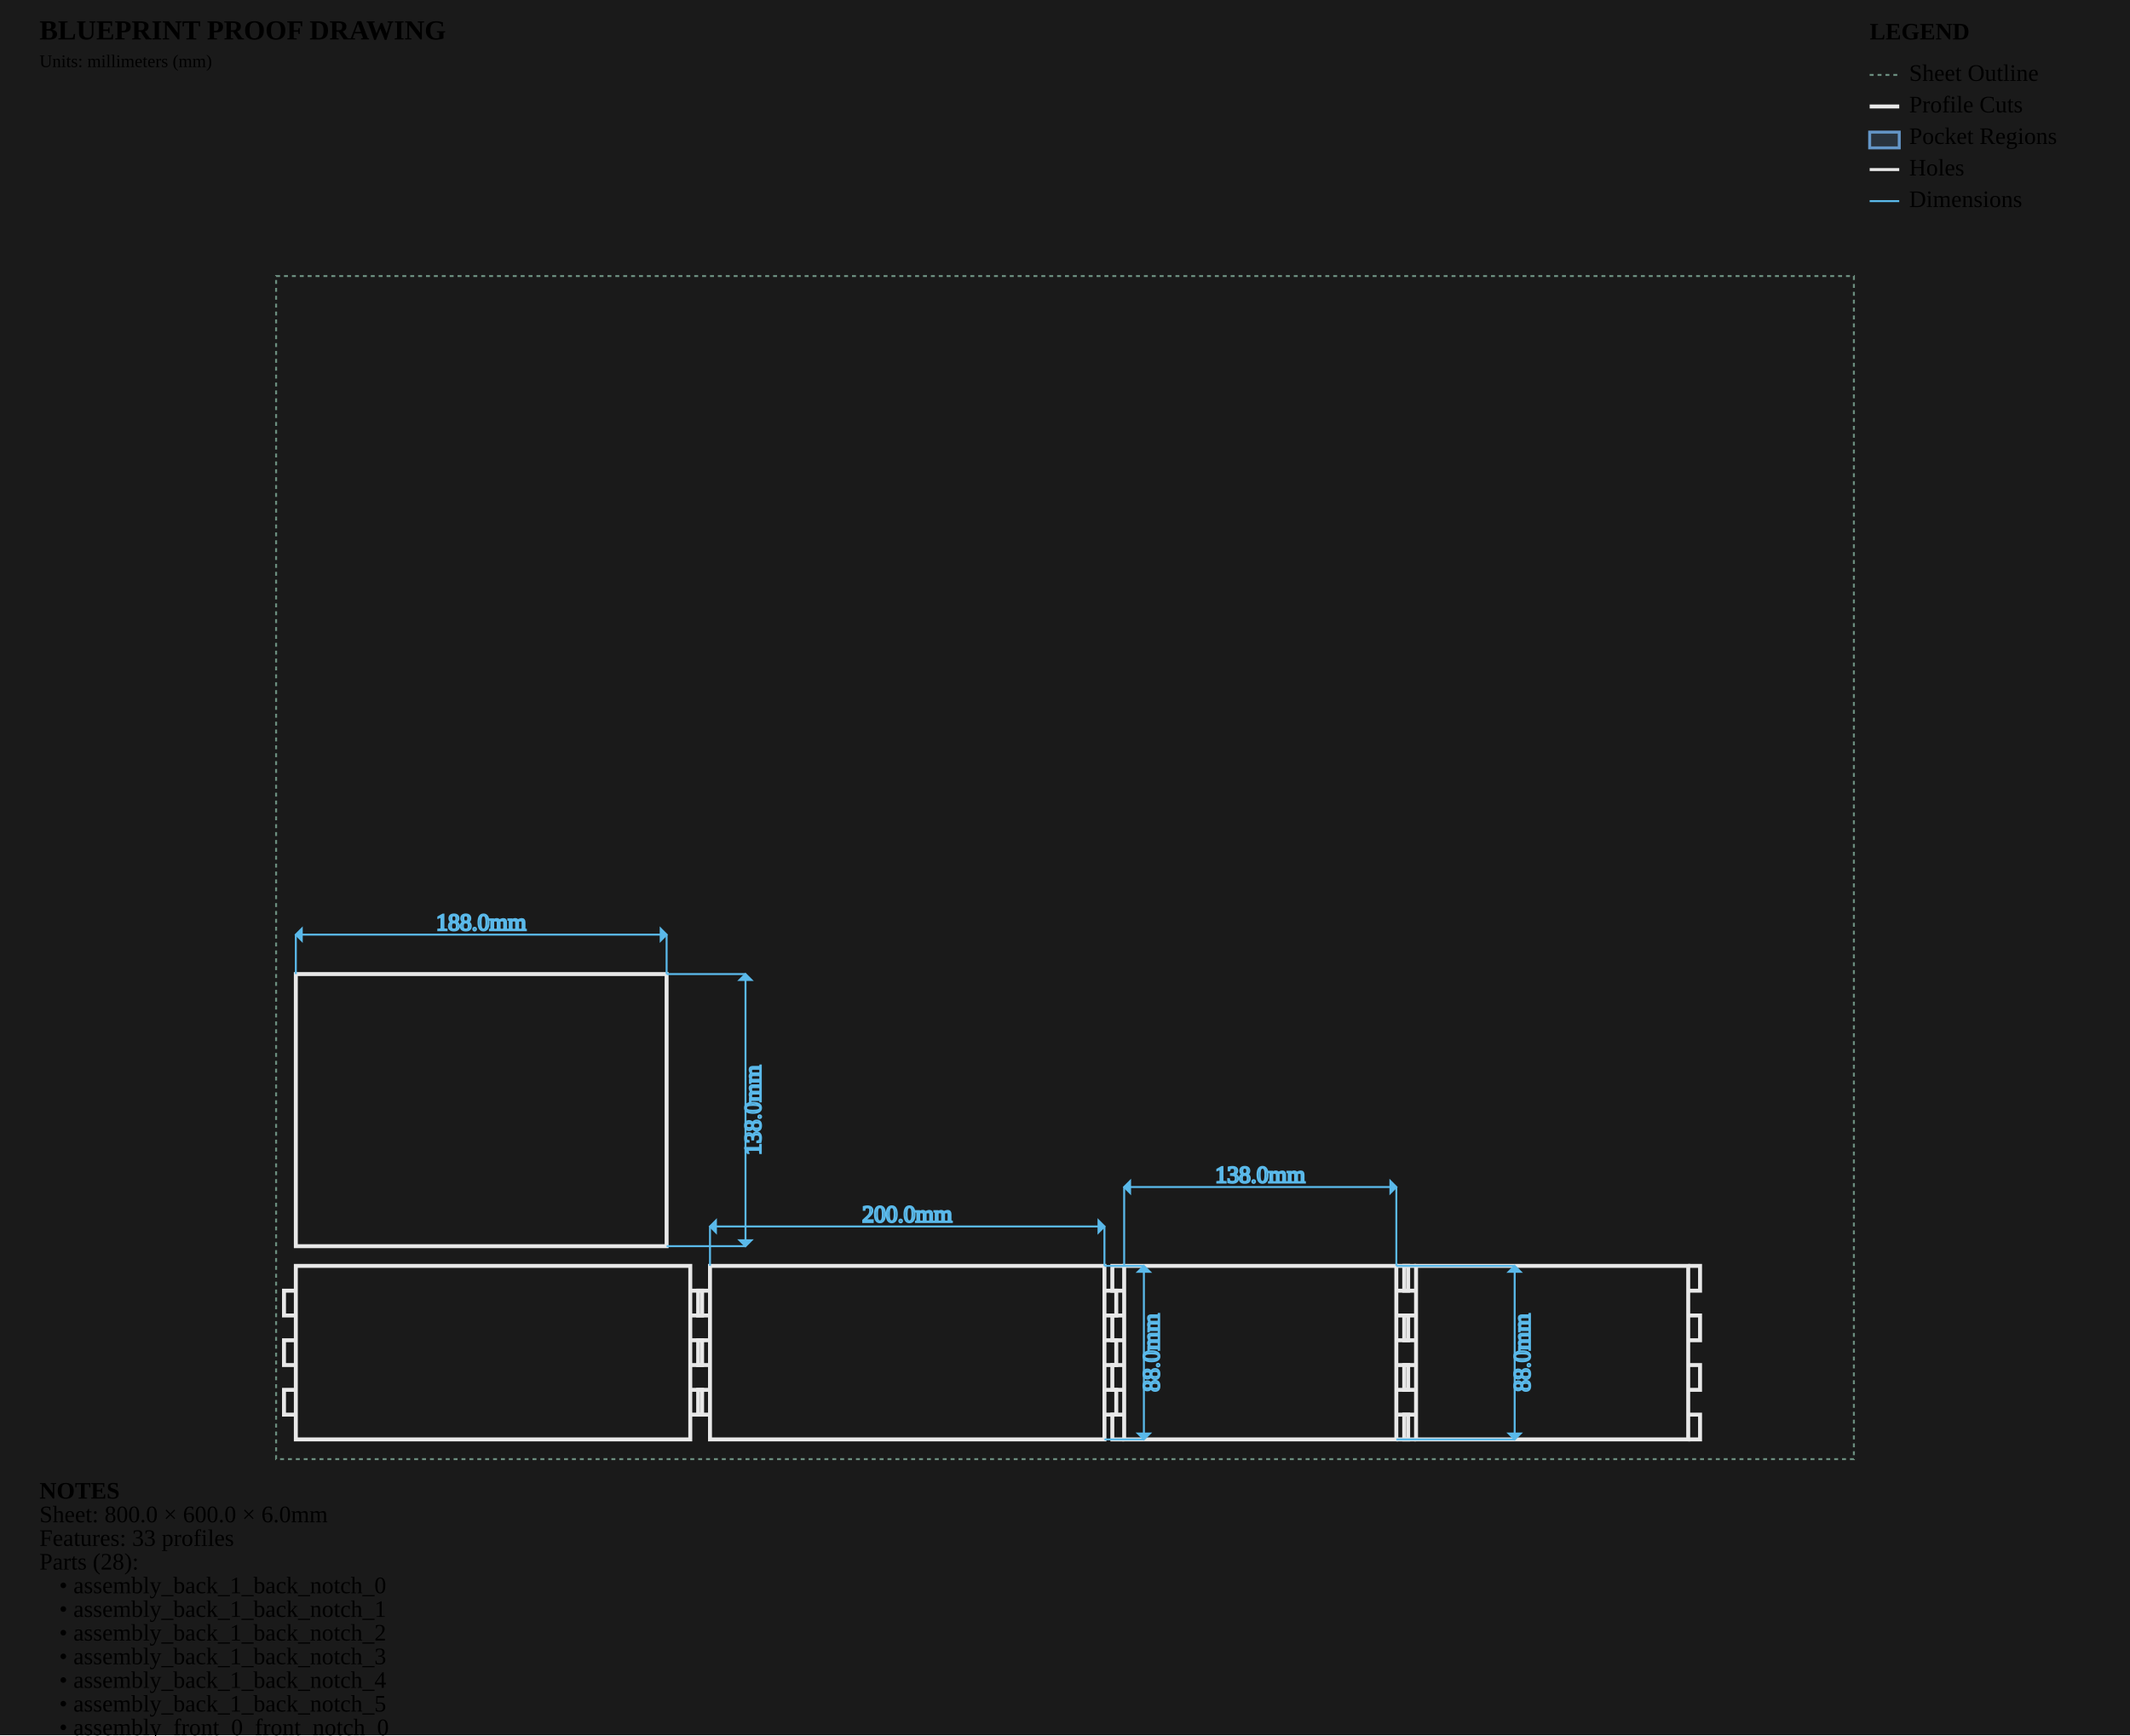
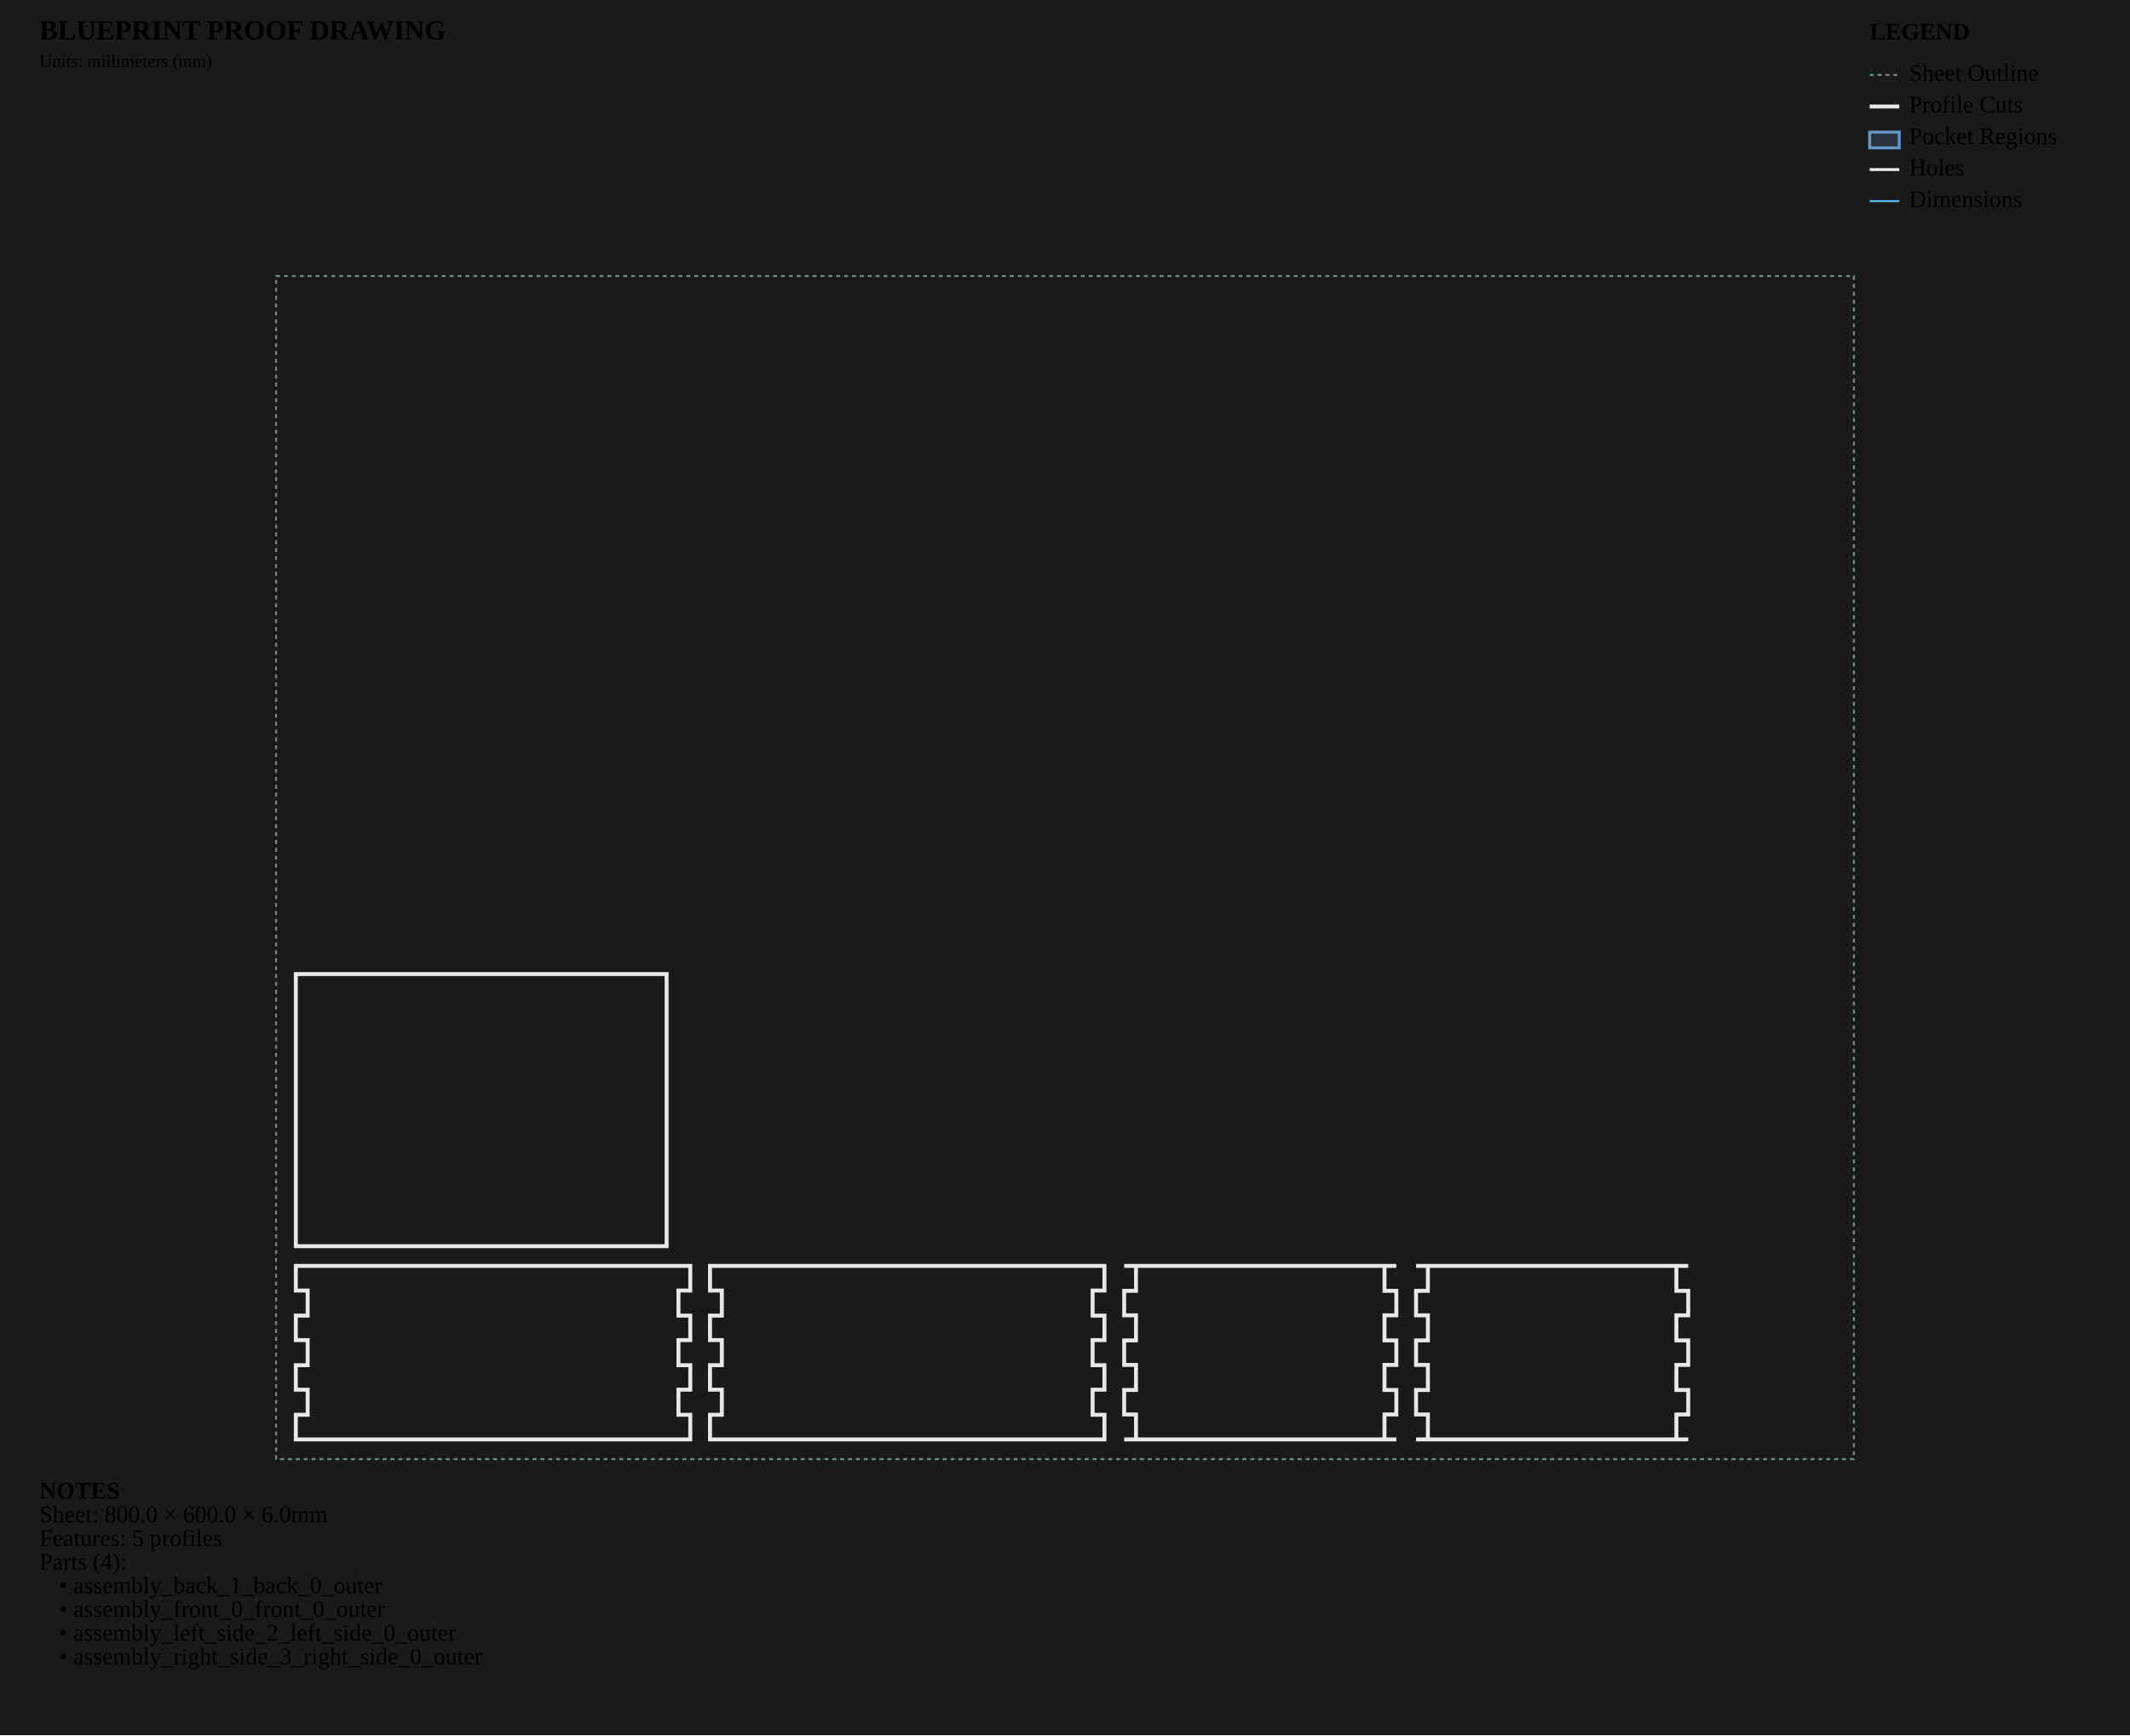
<svg xmlns="http://www.w3.org/2000/svg" viewBox="0 0 1080.0 880.0" width="1080.0mm" height="880.0mm">
  <style>
        .sheet-outline { stroke: #6b8e7f; stroke-width: 1; fill: none; stroke-dasharray: 2,2; }
        .profile-cuts { stroke: #e8e8e8; stroke-width: 2; fill: none; }
        .waste-cuts { stroke: #ff9500; stroke-width: 2; fill: none; stroke-dasharray: 8,4; }
        .pocket-regions { stroke: #6496c8; stroke-width: 1.5; fill: #6496c8; fill-opacity: 0.2; }
        .holes { stroke: #e8e8e8; stroke-width: 1.5; fill: none; }
        .engrave-paths { stroke: #888888; stroke-width: 0.25; fill: none; }
        .construction { stroke: #6b8e7f; stroke-width: 0.5; fill: none; stroke-dasharray: 2,2; }
        .dimensions { stroke: #5ab9ea; stroke-width: 1; fill: none; }
        .dimension-text { fill:
        .gap-dimensions { stroke: #ff9500; stroke-width: 1; fill: none; }
        .gap-text { fill:
        .notes { fill: #cccccc; font-family: monospace; font-size: 10px; }
        .legend { fill: #cccccc; font-family: monospace; font-size: 10px; }
        .part-label { fill: #ffcc00; font-family: monospace; font-size: 8px; font-weight: bold; }
    </style>
  <rect x="0" y="0" width="1080.0" height="880.0" fill="#1a1a1a" />
  <g id="SHEET_OUTLINE" class="sheet-outline">
    <rect x="140" y="140" width="800.0" height="600.0" />
  </g>
  <g id="PROFILE_CUTS" class="profile-cuts">
-     <path d="M 150.000 730.000 L 350.000 730.000 L 350.000 642.000 L 150.000 642.000 Z" fill-rule="evenodd" />
-     <polyline points="150.0,654.571 144.0,654.571 144.0,667.143 150.0,667.143" />
-     <polyline points="150.0,679.714 144.0,679.714 144.0,692.286 150.0,692.286" />
-     <polyline points="150.0,704.857 144.0,704.857 144.0,717.429 150.0,717.429" />
-     <polyline points="350.0,717.429 356.0,717.429 356.0,704.857 350.0,704.857" />
-     <polyline points="350.0,692.286 356.0,692.286 356.0,679.714 350.0,679.714" />
-     <polyline points="350.0,667.143 356.0,667.143 356.0,654.571 350.0,654.571" />
-     <path d="M 360.000 730.000 L 560.000 730.000 L 560.000 642.000 L 360.000 642.000 Z" fill-rule="evenodd" />
-     <polyline points="560.0,717.429 566.0,717.429 566.0,704.857 560.0,704.857" />
-     <polyline points="560.0,692.286 566.0,692.286 566.0,679.714 560.0,679.714" />
-     <polyline points="560.0,667.143 566.0,667.143 566.0,654.571 560.0,654.571" />
-     <polyline points="360.0,654.571 354.0,654.571 354.0,667.143 360.0,667.143" />
-     <polyline points="360.0,679.714 354.0,679.714 354.0,692.286 360.0,692.286" />
-     <polyline points="360.0,704.857 354.0,704.857 354.0,717.429 360.0,717.429" />
-     <path d="M 570.000 730.000 L 708.000 730.000 L 708.000 642.000 L 570.000 642.000 Z" fill-rule="evenodd" />
-     <polyline points="708.0,730.0 714.0,730.0 714.0,717.429 708.0,717.429" />
-     <polyline points="708.0,704.857 714.0,704.857 714.0,692.286 708.0,692.286" />
-     <polyline points="708.0,679.714 714.0,679.714 714.0,667.143 708.0,667.143" />
-     <polyline points="708.0,654.571 714.0,654.571 714.0,642.0 708.0,642.0" />
-     <polyline points="570.0,642.0 564.0,642.0 564.0,654.571 570.0,654.571" />
-     <polyline points="570.0,667.143 564.0,667.143 564.0,679.714 570.0,679.714" />
-     <polyline points="570.0,692.286 564.0,692.286 564.0,704.857 570.0,704.857" />
-     <polyline points="570.0,717.429 564.0,717.429 564.0,730.0 570.0,730.0" />
-     <path d="M 718.000 730.000 L 856.000 730.000 L 856.000 642.000 L 718.000 642.000 Z" fill-rule="evenodd" />
-     <polyline points="718.0,642.0 712.0,642.0 712.0,654.571 718.0,654.571" />
-     <polyline points="718.0,667.143 712.0,667.143 712.0,679.714 718.0,679.714" />
-     <polyline points="718.0,692.286 712.0,692.286 712.0,704.857 718.0,704.857" />
-     <polyline points="718.0,717.429 712.0,717.429 712.0,730.0 718.0,730.0" />
-     <polyline points="856.0,730.0 862.0,730.0 862.0,717.429 856.0,717.429" />
-     <polyline points="856.0,704.857 862.0,704.857 862.0,692.286 856.0,692.286" />
-     <polyline points="856.0,679.714 862.0,679.714 862.0,667.143 856.0,667.143" />
-     <polyline points="856.0,654.571 862.0,654.571 862.0,642.0 856.0,642.0" />
+     <path d="M 150.000 730.000 L 350.000 730.000 L 350.000 717.504 L 344.000 717.504 L 344.000 704.782 L 350.000 704.782 L 350.000 704.782 L 350.000 692.361 L 344.000 692.361 L 344.000 679.639 L 350.000 679.639 L 350.000 679.639 L 350.000 667.218 L 344.000 667.218 L 344.000 654.496 L 350.000 654.496 L 350.000 642.000 L 150.000 642.000 L 150.000 654.496 L 156.000 654.496 L 156.000 667.218 L 150.000 667.218 L 150.000 667.218 L 150.000 679.639 L 156.000 679.639 L 156.000 692.361 L 150.000 692.361 L 150.000 692.361 L 150.000 704.782 L 156.000 704.782 L 156.000 717.504 L 150.000 717.504 L 150.000 730.000 Z" fill-rule="evenodd" />
+     <path d="M 360.000 730.000 L 560.000 730.000 L 560.000 717.504 L 554.000 717.504 L 554.000 704.782 L 560.000 704.782 L 560.000 704.782 L 560.000 692.361 L 554.000 692.361 L 554.000 679.639 L 560.000 679.639 L 560.000 679.639 L 560.000 667.218 L 554.000 667.218 L 554.000 654.496 L 560.000 654.496 L 560.000 642.000 L 360.000 642.000 L 360.000 654.496 L 366.000 654.496 L 366.000 667.218 L 360.000 667.218 L 360.000 667.218 L 360.000 679.639 L 366.000 679.639 L 366.000 692.361 L 360.000 692.361 L 360.000 692.361 L 360.000 704.782 L 366.000 704.782 L 366.000 717.504 L 360.000 717.504 L 360.000 730.000 Z" fill-rule="evenodd" />
+     <path d="M 570.000 730.000 L 708.000 730.000 L 702.000 730.000 L 702.000 717.354 L 708.000 717.354 L 708.000 717.354 L 708.000 704.932 L 702.000 704.932 L 702.000 692.211 L 708.000 692.211 L 708.000 692.211 L 708.000 679.789 L 702.000 679.789 L 702.000 667.068 L 708.000 667.068 L 708.000 667.068 L 708.000 654.646 L 702.000 654.646 L 702.000 642.000 L 708.000 642.000 L 708.000 642.000 L 570.000 642.000 L 576.000 642.000 L 576.000 654.646 L 570.000 654.646 L 570.000 654.646 L 570.000 667.068 L 576.000 667.068 L 576.000 679.789 L 570.000 679.789 L 570.000 679.789 L 570.000 692.211 L 576.000 692.211 L 576.000 704.932 L 570.000 704.932 L 570.000 704.932 L 570.000 717.354 L 576.000 717.354 L 576.000 730.000 L 570.000 730.000 Z" fill-rule="evenodd" />
+     <path d="M 718.000 730.000 L 856.000 730.000 L 850.000 730.000 L 850.000 717.354 L 856.000 717.354 L 856.000 717.354 L 856.000 704.932 L 850.000 704.932 L 850.000 692.211 L 856.000 692.211 L 856.000 692.211 L 856.000 679.789 L 850.000 679.789 L 850.000 667.068 L 856.000 667.068 L 856.000 667.068 L 856.000 654.646 L 850.000 654.646 L 850.000 642.000 L 856.000 642.000 L 856.000 642.000 L 718.000 642.000 L 724.000 642.000 L 724.000 654.646 L 718.000 654.646 L 718.000 654.646 L 718.000 667.068 L 724.000 667.068 L 724.000 679.789 L 718.000 679.789 L 718.000 679.789 L 718.000 692.211 L 724.000 692.211 L 724.000 704.932 L 718.000 704.932 L 718.000 704.932 L 718.000 717.354 L 724.000 717.354 L 724.000 730.000 L 718.000 730.000 Z" fill-rule="evenodd" />
    <path d="M 150.000 632.000 L 338.000 632.000 L 338.000 494.000 L 150.000 494.000 Z" fill-rule="evenodd" />
  </g>
  <g id="WASTE_CUTS" class="waste-cuts" />
  <g id="POCKET_REGIONS" class="pocket-regions" />
  <g id="ENGRAVE_PATHS" class="engrave-paths" />
  <g id="HOLES" class="holes" />
  <g id="LABELS" class="labels" />
  <g id="EDGE_COLORS" class="edge-colors" />
  <g id="CONSTRUCTION" class="construction" />
-   <g id="DIMENSIONS" class="dimensions">
-     <line x1="360.0" y1="642.0" x2="360.0" y2="622.0" stroke="#5ab9ea" stroke-width="1" />
-     <line x1="560.0" y1="642.0" x2="560.0" y2="622.0" stroke="#5ab9ea" stroke-width="1" />
-     <line x1="360.0" y1="622.0" x2="560.0" y2="622.0" stroke="#5ab9ea" stroke-width="1" />
-     <polygon points="360.0,622.0 363.0,619.0 363.0,625.0" fill="#5ab9ea" />
-     <polygon points="560.0,622.0 557.0,619.0 557.0,625.0" fill="#5ab9ea" />
-     <text x="460.0" y="617.0" class="dimension-text" text-anchor="middle" dominant-baseline="middle">200.0mm</text>
-     <line x1="560.0" y1="642.0" x2="580.0" y2="642.0" stroke="#5ab9ea" stroke-width="1" />
-     <line x1="560.0" y1="730.0" x2="580.0" y2="730.0" stroke="#5ab9ea" stroke-width="1" />
-     <line x1="580.0" y1="642.0" x2="580.0" y2="730.0" stroke="#5ab9ea" stroke-width="1" />
-     <polygon points="580.0,642.0 577.0,645.0 583.0,645.0" fill="#5ab9ea" />
-     <polygon points="580.0,730.0 577.0,727.0 583.0,727.0" fill="#5ab9ea" />
-     <text x="585.0" y="686.0" class="dimension-text" text-anchor="middle" dominant-baseline="middle" transform="rotate(-90 585.0 686.0)">88.0mm</text>
-     <line x1="150.0" y1="494.0" x2="150.0" y2="474.0" stroke="#5ab9ea" stroke-width="1" />
-     <line x1="338.0" y1="494.0" x2="338.0" y2="474.0" stroke="#5ab9ea" stroke-width="1" />
-     <line x1="150.0" y1="474.0" x2="338.0" y2="474.0" stroke="#5ab9ea" stroke-width="1" />
-     <polygon points="150.0,474.0 153.0,471.0 153.0,477.0" fill="#5ab9ea" />
-     <polygon points="338.0,474.0 335.0,471.0 335.0,477.0" fill="#5ab9ea" />
-     <text x="244.0" y="469.0" class="dimension-text" text-anchor="middle" dominant-baseline="middle">188.0mm</text>
-     <line x1="338.0" y1="494.0" x2="378.0" y2="494.0" stroke="#5ab9ea" stroke-width="1" />
-     <line x1="338.0" y1="632.0" x2="378.0" y2="632.0" stroke="#5ab9ea" stroke-width="1" />
-     <line x1="378.0" y1="494.0" x2="378.0" y2="632.0" stroke="#5ab9ea" stroke-width="1" />
-     <polygon points="378.0,494.0 375.0,497.0 381.0,497.0" fill="#5ab9ea" />
-     <polygon points="378.0,632.0 375.0,629.0 381.0,629.0" fill="#5ab9ea" />
-     <text x="383.0" y="563.0" class="dimension-text" text-anchor="middle" dominant-baseline="middle" transform="rotate(-90 383.0 563.0)">138.0mm</text>
-     <line x1="570.0" y1="642.0" x2="570.0" y2="602.0" stroke="#5ab9ea" stroke-width="1" />
-     <line x1="708.0" y1="642.0" x2="708.0" y2="602.0" stroke="#5ab9ea" stroke-width="1" />
-     <line x1="570.0" y1="602.0" x2="708.0" y2="602.0" stroke="#5ab9ea" stroke-width="1" />
-     <polygon points="570.0,602.0 573.0,599.0 573.0,605.0" fill="#5ab9ea" />
-     <polygon points="708.0,602.0 705.0,599.0 705.0,605.0" fill="#5ab9ea" />
-     <text x="639.0" y="597.0" class="dimension-text" text-anchor="middle" dominant-baseline="middle">138.0mm</text>
-     <line x1="708.0" y1="642.0" x2="768.0" y2="642.0" stroke="#5ab9ea" stroke-width="1" />
-     <line x1="708.0" y1="730.0" x2="768.0" y2="730.0" stroke="#5ab9ea" stroke-width="1" />
-     <line x1="768.0" y1="642.0" x2="768.0" y2="730.0" stroke="#5ab9ea" stroke-width="1" />
-     <polygon points="768.0,642.0 765.0,645.0 771.0,645.0" fill="#5ab9ea" />
-     <polygon points="768.0,730.0 765.0,727.0 771.0,727.0" fill="#5ab9ea" />
-     <text x="773.0" y="686.0" class="dimension-text" text-anchor="middle" dominant-baseline="middle" transform="rotate(-90 773.0 686.0)">88.0mm</text>
-   </g>
+   <g id="DIMENSIONS" class="dimensions" />
  <g id="NOTES" class="notes">
    <text x="20" y="760.0" class="notes" font-weight="bold">NOTES</text>
    <text x="20" y="772.0" class="notes">Sheet: 800.0 × 600.0 × 6.0mm</text>
-     <text x="20" y="784.0" class="notes">Features: 33 profiles</text>
-     <text x="20" y="796.0" class="notes">Parts (28):</text>
-     <text x="30" y="808.0" class="notes">• assembly_back_1_back_notch_0</text>
-     <text x="30" y="820.0" class="notes">• assembly_back_1_back_notch_1</text>
-     <text x="30" y="832.0" class="notes">• assembly_back_1_back_notch_2</text>
-     <text x="30" y="844.0" class="notes">• assembly_back_1_back_notch_3</text>
-     <text x="30" y="856.0" class="notes">• assembly_back_1_back_notch_4</text>
-     <text x="30" y="868.0" class="notes">• assembly_back_1_back_notch_5</text>
-     <text x="30" y="880.0" class="notes">• assembly_front_0_front_notch_0</text>
-     <text x="30" y="892.0" class="notes">• assembly_front_0_front_notch_1</text>
-     <text x="30" y="904.0" class="notes">• assembly_front_0_front_notch_2</text>
-     <text x="30" y="916.0" class="notes">• assembly_front_0_front_notch_3</text>
-     <text x="30" y="928.0" class="notes">• assembly_front_0_front_notch_4</text>
-     <text x="30" y="940.0" class="notes">• assembly_front_0_front_notch_5</text>
-     <text x="30" y="952.0" class="notes">• assembly_left_side_2_left_side_notch_0</text>
-     <text x="30" y="964.0" class="notes">• assembly_left_side_2_left_side_notch_1</text>
-     <text x="30" y="976.0" class="notes">• assembly_left_side_2_left_side_notch_2</text>
-     <text x="30" y="988.0" class="notes">• assembly_left_side_2_left_side_notch_3</text>
-     <text x="30" y="1000.0" class="notes">• assembly_left_side_2_left_side_notch_4</text>
-     <text x="30" y="1012.0" class="notes">• assembly_left_side_2_left_side_notch_5</text>
-     <text x="30" y="1024.0" class="notes">• assembly_left_side_2_left_side_notch_6</text>
-     <text x="30" y="1036.0" class="notes">• assembly_left_side_2_left_side_notch_7</text>
-     <text x="30" y="1048.0" class="notes">• assembly_right_side_3_right_side_notch_0</text>
-     <text x="30" y="1060.0" class="notes">• assembly_right_side_3_right_side_notch_1</text>
-     <text x="30" y="1072.0" class="notes">• assembly_right_side_3_right_side_notch_2</text>
-     <text x="30" y="1084.0" class="notes">• assembly_right_side_3_right_side_notch_3</text>
-     <text x="30" y="1096.0" class="notes">• assembly_right_side_3_right_side_notch_4</text>
-     <text x="30" y="1108.0" class="notes">• assembly_right_side_3_right_side_notch_5</text>
-     <text x="30" y="1120.0" class="notes">• assembly_right_side_3_right_side_notch_6</text>
-     <text x="30" y="1132.0" class="notes">• assembly_right_side_3_right_side_notch_7</text>
+     <text x="20" y="784.0" class="notes">Features: 5 profiles</text>
+     <text x="20" y="796.0" class="notes">Parts (4):</text>
+     <text x="30" y="808.0" class="notes">• assembly_back_1_back_0_outer</text>
+     <text x="30" y="820.0" class="notes">• assembly_front_0_front_0_outer</text>
+     <text x="30" y="832.0" class="notes">• assembly_left_side_2_left_side_0_outer</text>
+     <text x="30" y="844.0" class="notes">• assembly_right_side_3_right_side_0_outer</text>
  </g>
  <g id="TITLE_BLOCK" class="title-block">
    <text x="20" y="20" class="notes" font-weight="bold" font-size="14px">BLUEPRINT PROOF DRAWING</text>
    <text x="20" y="34" class="notes" font-size="9px">Units: millimeters (mm)</text>
  </g>
  <g id="LEGEND" class="legend">
    <text x="948.0" y="20" class="legend" font-weight="bold">LEGEND</text>
    <line x1="948.0" y1="38" x2="963.0" y2="38" stroke="#6b8e7f" stroke-width="1" stroke-dasharray="2,2" />
    <text x="968.0" y="41" class="legend">Sheet Outline</text>
    <line x1="948.0" y1="54" x2="963.0" y2="54" stroke="#e8e8e8" stroke-width="2" />
    <text x="968.0" y="57" class="legend">Profile Cuts</text>
    <rect x="948.0" y="67" width="15.0" height="8" stroke="#6496c8" stroke-width="1.5" fill="#6496c8" fill-opacity="0.2" />
    <text x="968.0" y="73" class="legend">Pocket Regions</text>
    <line x1="948.0" y1="86" x2="963.0" y2="86" stroke="#e8e8e8" stroke-width="1.5" />
    <text x="968.0" y="89" class="legend">Holes</text>
    <line x1="948.0" y1="102" x2="963.0" y2="102" stroke="#5ab9ea" stroke-width="1" />
    <text x="968.0" y="105" class="legend">Dimensions</text>
  </g>
</svg>
